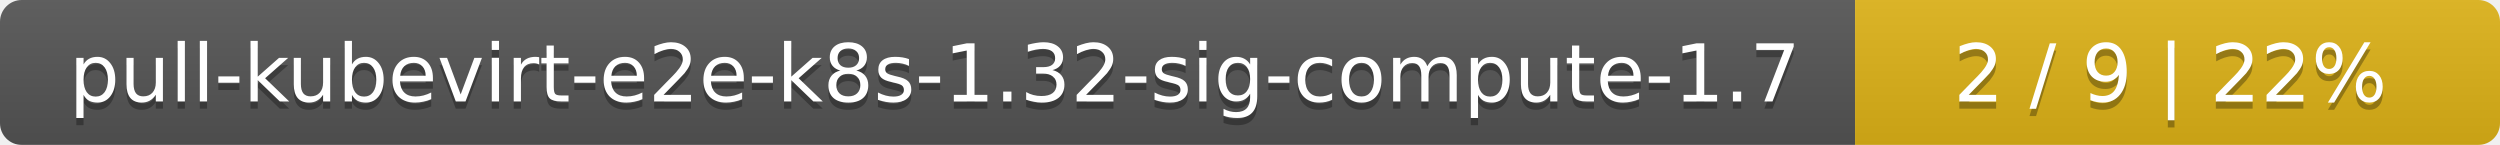
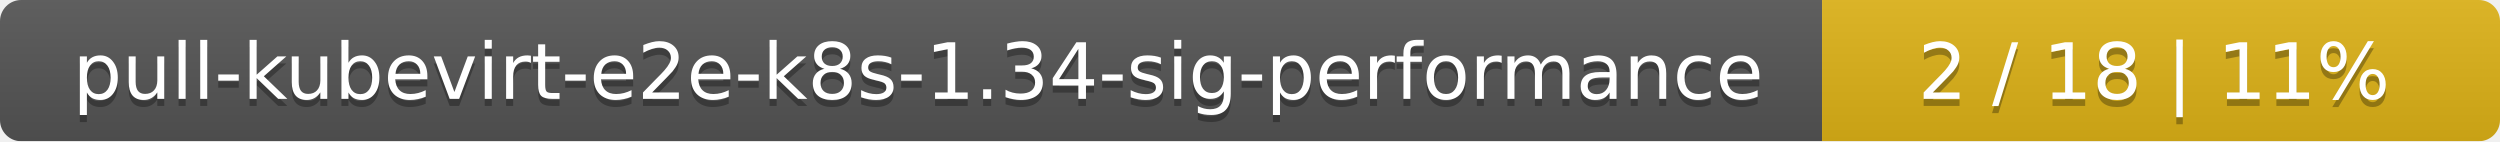
- <svg xmlns="http://www.w3.org/2000/svg" width="345" height="20">
+ <svg xmlns="http://www.w3.org/2000/svg" width="354" height="20">
  <linearGradient id="smooth" x2="0" y2="100%">
    <stop offset="0" stop-color="#bbb" stop-opacity=".1" />
    <stop offset="1" stop-opacity=".1" />
  </linearGradient>
  <mask id="round">
-     <rect width="345" height="20" rx="3" fill="#fff" />
+     <rect width="354" height="20" rx="3" fill="#fff" />
  </mask>
  <g mask="url(#round)">
-     <rect width="256" height="20" fill="#555" />
-     <rect x="256" width="89" height="20" fill="#dfb317" />
-     <rect width="345" height="20" fill="url(#smooth)" />
+     <rect width="258" height="20" fill="#555" />
+     <rect x="258" width="96" height="20" fill="#dfb317" />
+     <rect width="354" height="20" fill="url(#smooth)" />
  </g>
  <g fill="#fff" text-anchor="middle" font-family="DejaVu Sans,Verdana,Geneva,sans-serif" font-size="11">
-     <text x="129" y="15" fill="#010101" fill-opacity=".3">pull-kubevirt-e2e-k8s-1.32-sig-compute-1.7</text>
-     <text x="129" y="14">pull-kubevirt-e2e-k8s-1.32-sig-compute-1.7</text>
-     <text x="299.5" y="15" fill="#010101" fill-opacity=".3">2 / 9    |    22%</text>
-     <text x="299.5" y="14">2 / 9    |    22%</text>
+     <text x="130" y="15" fill="#010101" fill-opacity=".3">pull-kubevirt-e2e-k8s-1.34-sig-performance</text>
+     <text x="130" y="14">pull-kubevirt-e2e-k8s-1.34-sig-performance</text>
+     <text x="305" y="15" fill="#010101" fill-opacity=".3">2 / 18    |    11%</text>
+     <text x="305" y="14">2 / 18    |    11%</text>
  </g>
</svg>
